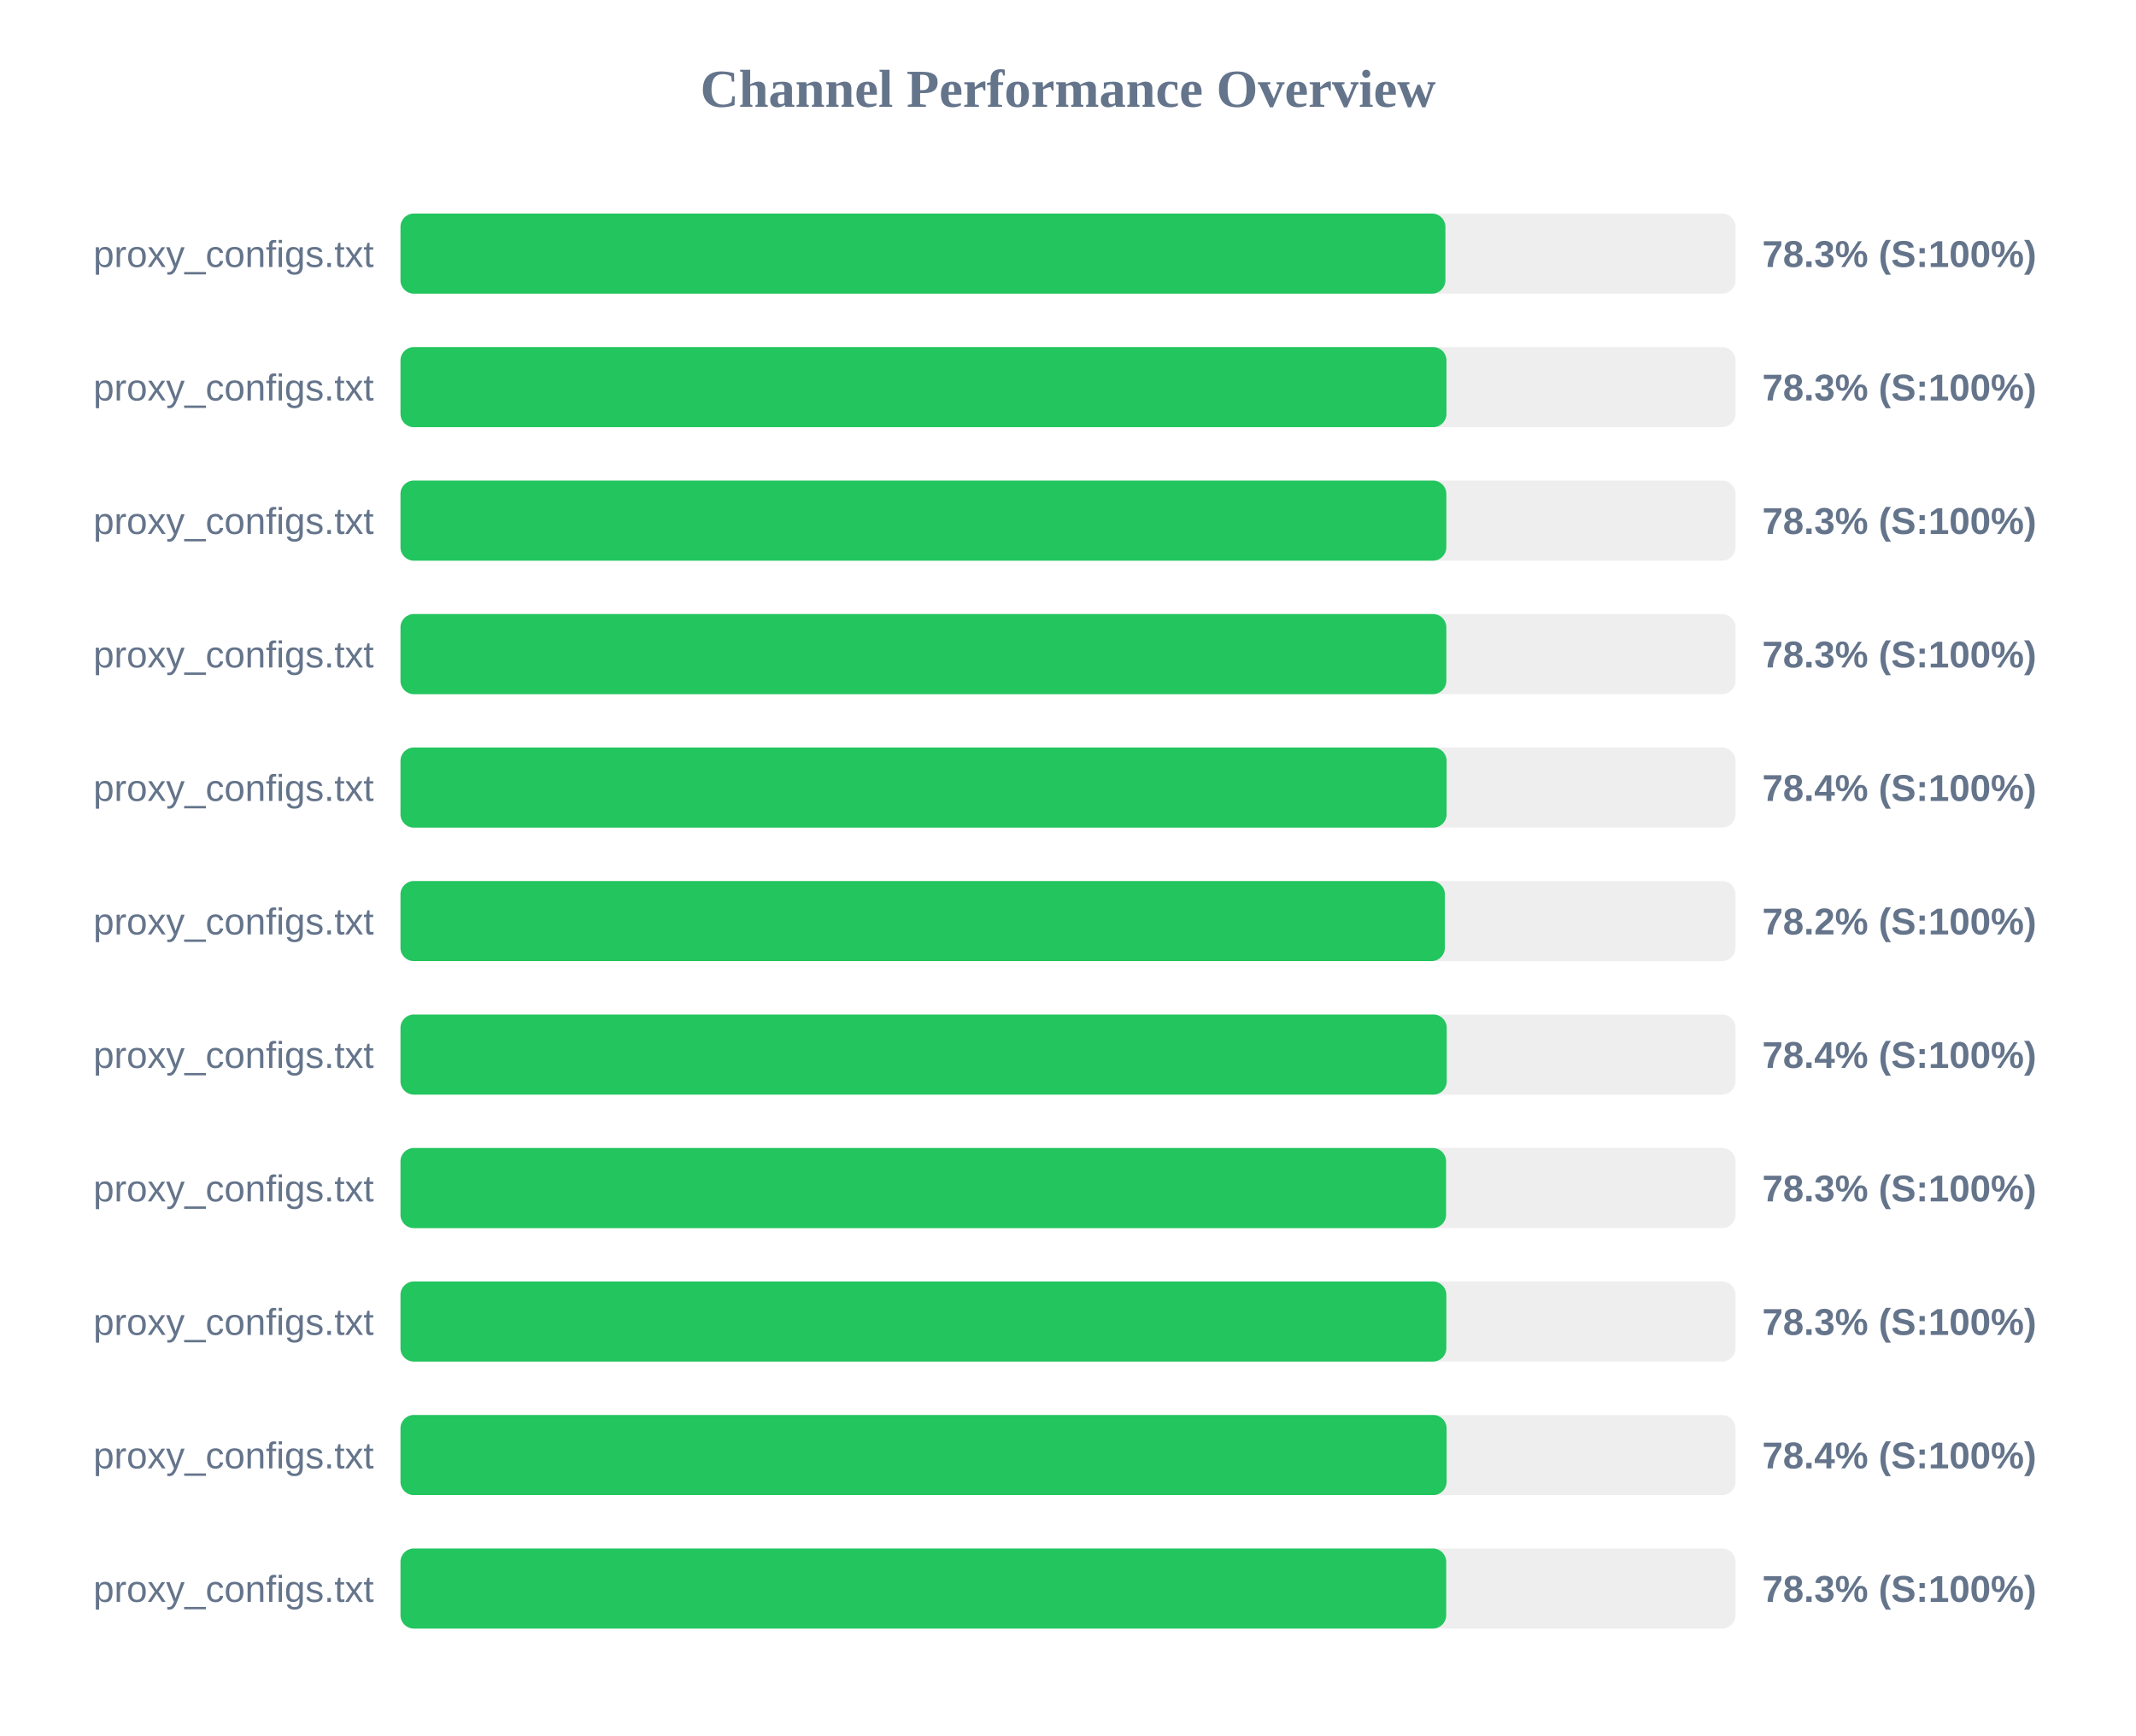
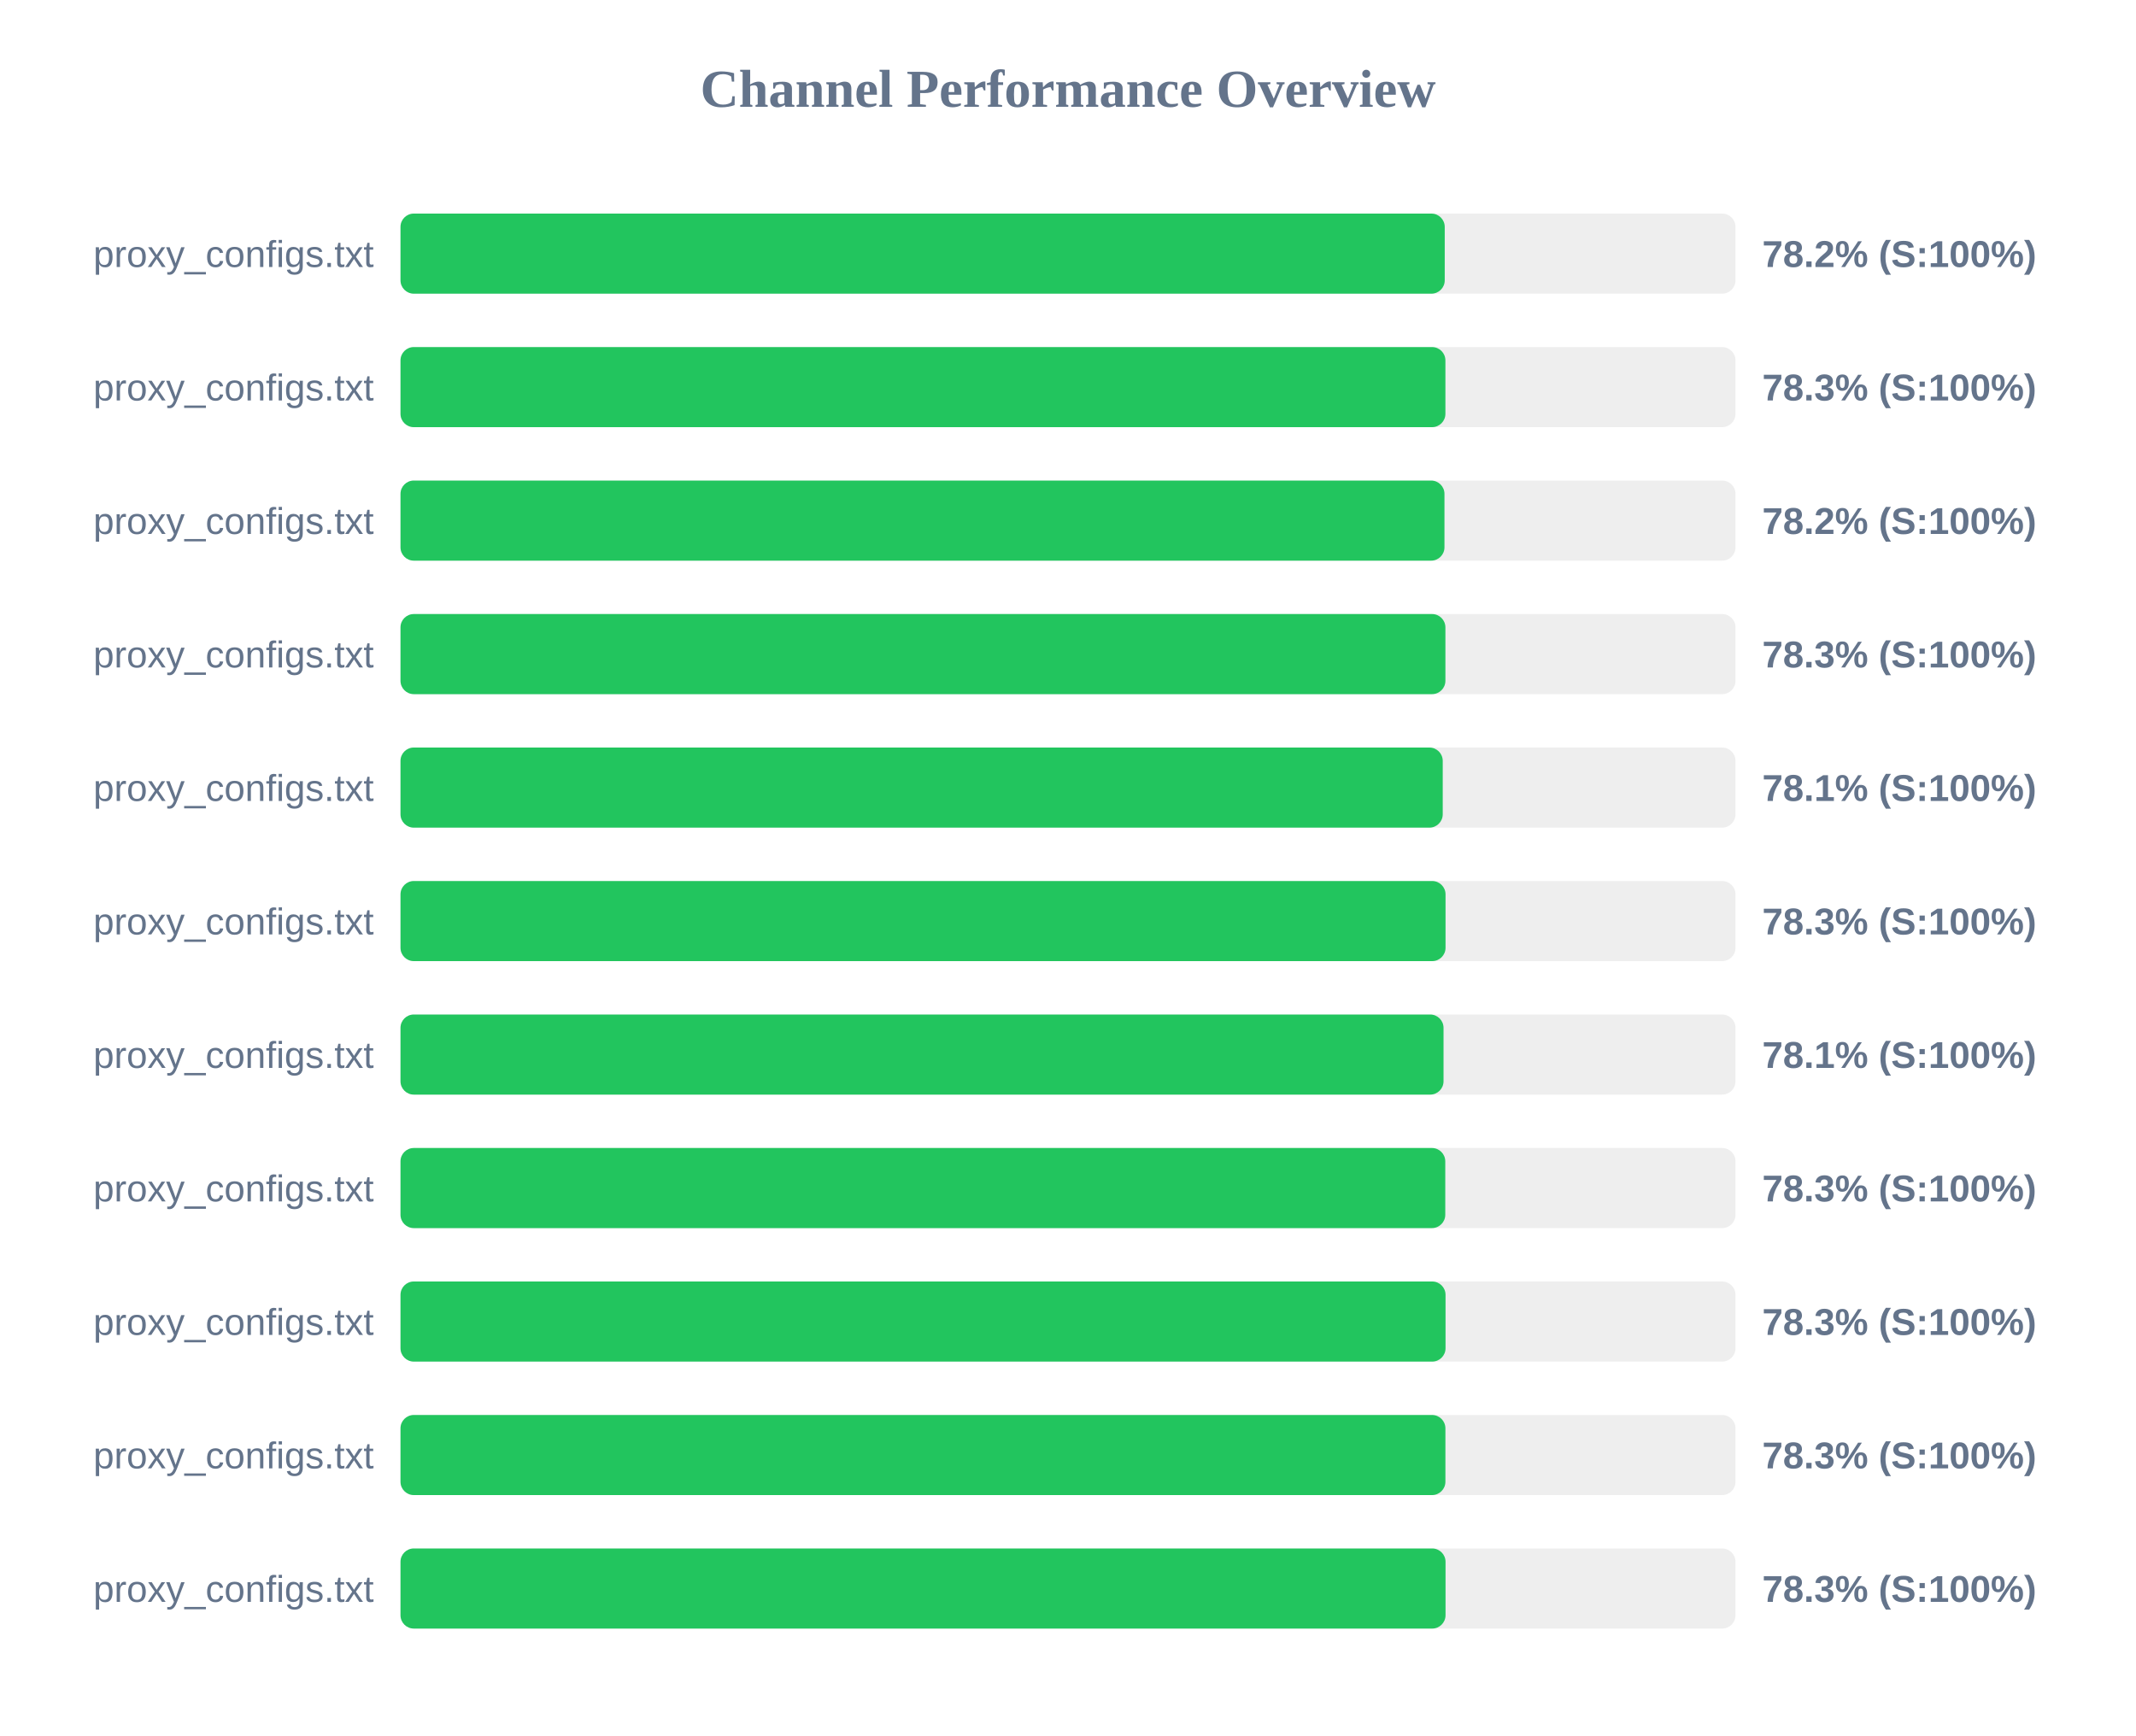
<svg xmlns="http://www.w3.org/2000/svg" width="800" height="650" version="1.1">
  <style>
        .row { font: 14px Arial; fill: #64748b; }
        .score { font: bold 14px Arial; fill: #64748b; }
    </style>
  <text x="400" y="40" text-anchor="middle" font-size="20px" font-weight="bold" fill="#64748b">Channel Performance Overview</text>
  <rect x="150" y="80" width="500" height="30" fill="#eee" rx="5" />
-   <rect x="150" y="80" width="391.35" height="30" fill="#22c55e" rx="5" />
+   <rect x="150" y="80" width="391.1" height="30" fill="#22c55e" rx="5" />
  <text x="140" y="100" text-anchor="end" class="row">proxy_configs.txt</text>
-   <text x="660" y="100" text-anchor="start" class="score">78.3% (S:100%)</text>
+   <text x="660" y="100" text-anchor="start" class="score">78.2% (S:100%)</text>
  <rect x="150" y="130" width="500" height="30" fill="#eee" rx="5" />
-   <rect x="150" y="130" width="391.75" height="30" fill="#22c55e" rx="5" />
+   <rect x="150" y="130" width="391.35" height="30" fill="#22c55e" rx="5" />
  <text x="140" y="150" text-anchor="end" class="row">proxy_configs.txt</text>
  <text x="660" y="150" text-anchor="start" class="score">78.3% (S:100%)</text>
  <rect x="150" y="180" width="500" height="30" fill="#eee" rx="5" />
-   <rect x="150" y="180" width="391.7" height="30" fill="#22c55e" rx="5" />
+   <rect x="150" y="180" width="391.0" height="30" fill="#22c55e" rx="5" />
  <text x="140" y="200" text-anchor="end" class="row">proxy_configs.txt</text>
-   <text x="660" y="200" text-anchor="start" class="score">78.3% (S:100%)</text>
+   <text x="660" y="200" text-anchor="start" class="score">78.2% (S:100%)</text>
  <rect x="150" y="230" width="500" height="30" fill="#eee" rx="5" />
-   <rect x="150" y="230" width="391.7" height="30" fill="#22c55e" rx="5" />
+   <rect x="150" y="230" width="391.35" height="30" fill="#22c55e" rx="5" />
  <text x="140" y="250" text-anchor="end" class="row">proxy_configs.txt</text>
  <text x="660" y="250" text-anchor="start" class="score">78.3% (S:100%)</text>
  <rect x="150" y="280" width="500" height="30" fill="#eee" rx="5" />
-   <rect x="150" y="280" width="391.8" height="30" fill="#22c55e" rx="5" />
+   <rect x="150" y="280" width="390.35" height="30" fill="#22c55e" rx="5" />
  <text x="140" y="300" text-anchor="end" class="row">proxy_configs.txt</text>
-   <text x="660" y="300" text-anchor="start" class="score">78.4% (S:100%)</text>
+   <text x="660" y="300" text-anchor="start" class="score">78.1% (S:100%)</text>
  <rect x="150" y="330" width="500" height="30" fill="#eee" rx="5" />
-   <rect x="150" y="330" width="391.15" height="30" fill="#22c55e" rx="5" />
+   <rect x="150" y="330" width="391.4" height="30" fill="#22c55e" rx="5" />
  <text x="140" y="350" text-anchor="end" class="row">proxy_configs.txt</text>
-   <text x="660" y="350" text-anchor="start" class="score">78.2% (S:100%)</text>
+   <text x="660" y="350" text-anchor="start" class="score">78.3% (S:100%)</text>
  <rect x="150" y="380" width="500" height="30" fill="#eee" rx="5" />
-   <rect x="150" y="380" width="391.85" height="30" fill="#22c55e" rx="5" />
+   <rect x="150" y="380" width="390.65" height="30" fill="#22c55e" rx="5" />
  <text x="140" y="400" text-anchor="end" class="row">proxy_configs.txt</text>
-   <text x="660" y="400" text-anchor="start" class="score">78.4% (S:100%)</text>
+   <text x="660" y="400" text-anchor="start" class="score">78.1% (S:100%)</text>
  <rect x="150" y="430" width="500" height="30" fill="#eee" rx="5" />
-   <rect x="150" y="430" width="391.6" height="30" fill="#22c55e" rx="5" />
+   <rect x="150" y="430" width="391.3" height="30" fill="#22c55e" rx="5" />
  <text x="140" y="450" text-anchor="end" class="row">proxy_configs.txt</text>
  <text x="660" y="450" text-anchor="start" class="score">78.3% (S:100%)</text>
  <rect x="150" y="480" width="500" height="30" fill="#eee" rx="5" />
-   <rect x="150" y="480" width="391.7" height="30" fill="#22c55e" rx="5" />
+   <rect x="150" y="480" width="391.4" height="30" fill="#22c55e" rx="5" />
  <text x="140" y="500" text-anchor="end" class="row">proxy_configs.txt</text>
  <text x="660" y="500" text-anchor="start" class="score">78.3% (S:100%)</text>
  <rect x="150" y="530" width="500" height="30" fill="#eee" rx="5" />
-   <rect x="150" y="530" width="391.8" height="30" fill="#22c55e" rx="5" />
+   <rect x="150" y="530" width="391.35" height="30" fill="#22c55e" rx="5" />
  <text x="140" y="550" text-anchor="end" class="row">proxy_configs.txt</text>
-   <text x="660" y="550" text-anchor="start" class="score">78.4% (S:100%)</text>
+   <text x="660" y="550" text-anchor="start" class="score">78.3% (S:100%)</text>
  <rect x="150" y="580" width="500" height="30" fill="#eee" rx="5" />
-   <rect x="150" y="580" width="391.65" height="30" fill="#22c55e" rx="5" />
+   <rect x="150" y="580" width="391.4" height="30" fill="#22c55e" rx="5" />
  <text x="140" y="600" text-anchor="end" class="row">proxy_configs.txt</text>
  <text x="660" y="600" text-anchor="start" class="score">78.3% (S:100%)</text>
</svg>
